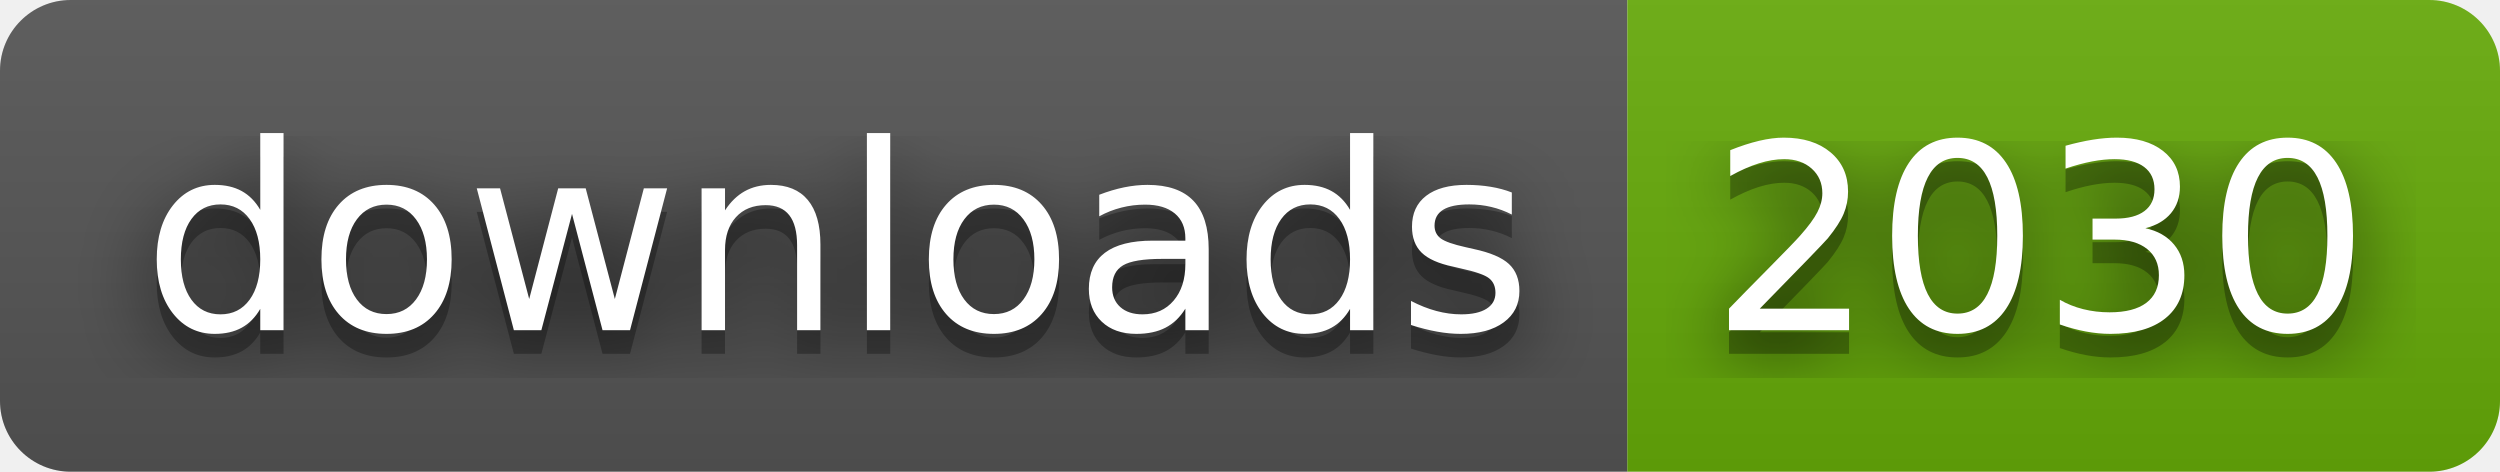
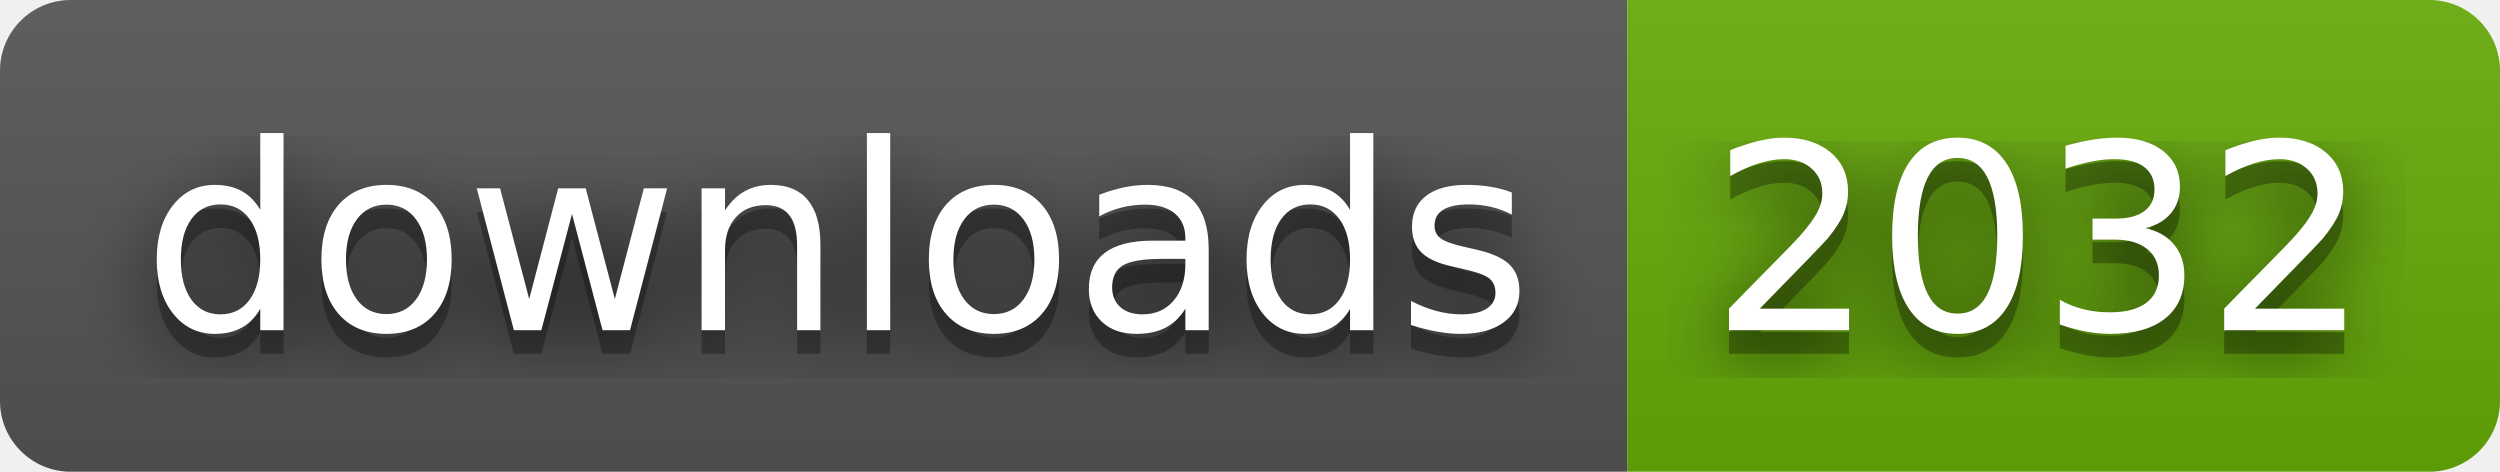
- <svg xmlns="http://www.w3.org/2000/svg" width="106" height="20" role="img" aria-label="downloads: 2030">
+ <svg xmlns="http://www.w3.org/2000/svg" width="106" height="20" role="img" aria-label="downloads: 2032">
  <filter id="blur">
    <feGaussianBlur stdDeviation="16" />
  </filter>
  <linearGradient id="s" x2="0" y2="100%">
    <stop offset="0" stop-color="#bbb" stop-opacity=".1" />
    <stop offset="1" stop-opacity=".1" />
  </linearGradient>
  <clipPath id="r">
    <rect width="106" height="20" rx="3" />
  </clipPath>
  <g clip-path="url(#r)">
    <rect width="69" height="20" fill="#555" />
    <rect x="69" width="37" height="20" fill="#67ac09" />
    <rect width="106" height="20" fill="url(#s)" />
  </g>
  <g fill="#fff" text-anchor="middle" font-family="Verdana,Geneva,DejaVu Sans,sans-serif" text-rendering="geometricPrecision" font-size="110">
    <g transform="scale(.1)">
      <g aria-hidden="true" fill="#010101">
        <text x="355" y="150" fill-opacity=".8" filter="url(#blur)" textLength="590">downloads</text>
        <text x="355" y="150" fill-opacity=".3" textLength="590">downloads</text>
      </g>
      <text x="355" y="140" textLength="590">downloads</text>
    </g>
    <g transform="scale(.1)">
      <g aria-hidden="true" fill="#010101">
-         <text x="865" y="150" fill-opacity=".8" filter="url(#blur)" textLength="270">2030</text>
-         <text x="865" y="150" fill-opacity=".3" textLength="270">2030</text>
+         <text x="865" y="150" fill-opacity=".8" filter="url(#blur)" textLength="270">2032</text>
+         <text x="865" y="150" fill-opacity=".3" textLength="270">2032</text>
      </g>
-       <text x="865" y="140" textLength="270">2030</text>
+       <text x="865" y="140" textLength="270">2032</text>
    </g>
  </g>
</svg>
